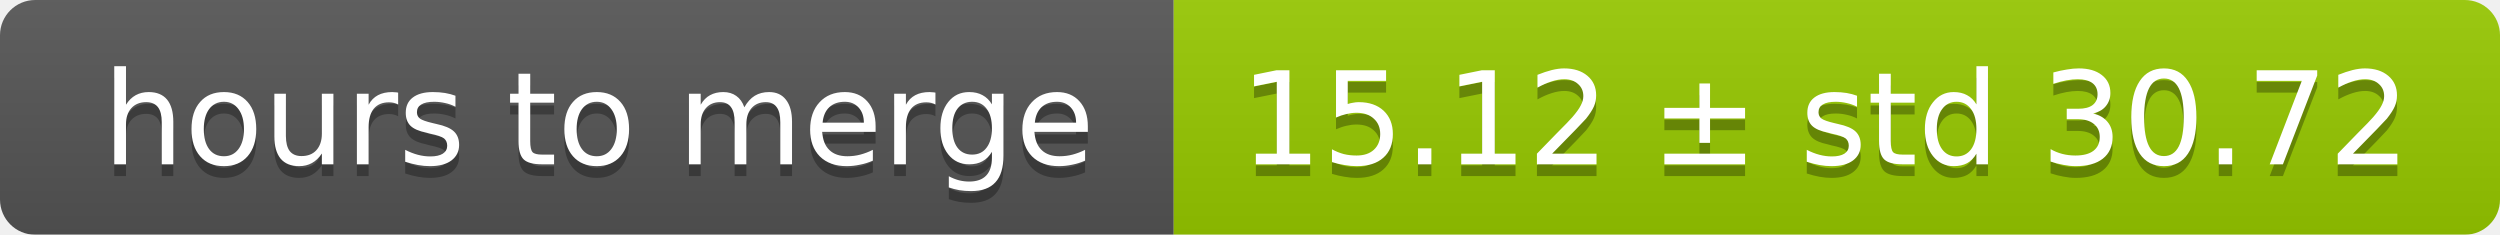
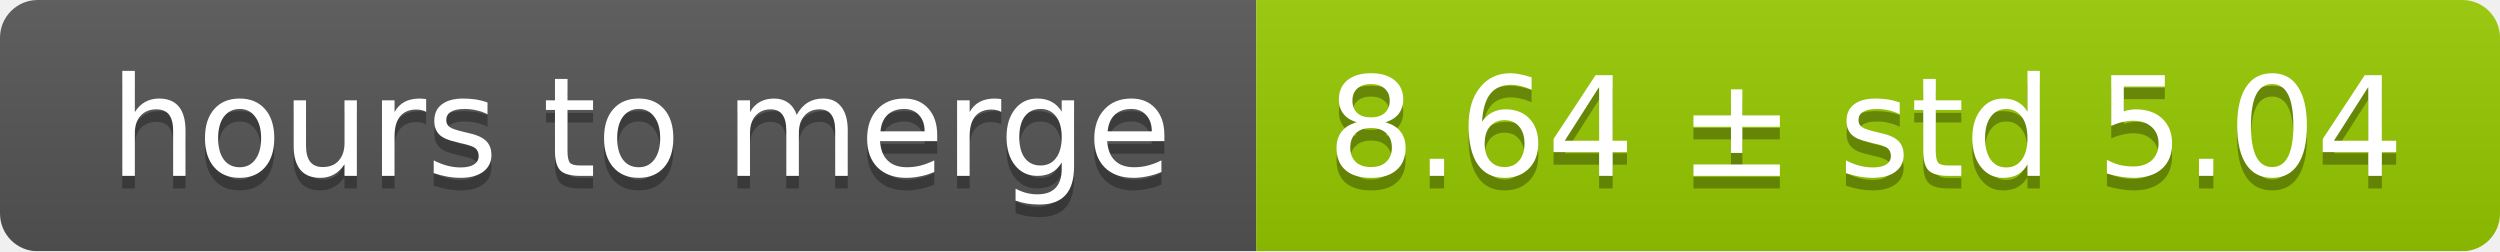
- <svg xmlns="http://www.w3.org/2000/svg" width="213" height="20">
+ <svg xmlns="http://www.w3.org/2000/svg" width="199" height="20">
  <linearGradient id="smooth" x2="0" y2="100%">
    <stop offset="0" stop-color="#bbb" stop-opacity=".1" />
    <stop offset="1" stop-opacity=".1" />
  </linearGradient>
  <mask id="round">
-     <rect width="213" height="20" rx="3" fill="#fff" />
+     <rect width="199" height="20" rx="3" fill="#fff" />
  </mask>
  <g mask="url(#round)">
    <rect width="100" height="20" fill="#555" />
-     <rect x="100" width="113" height="20" fill="#97ca00" />
-     <rect width="213" height="20" fill="url(#smooth)" />
+     <rect x="100" width="99" height="20" fill="#97ca00" />
+     <rect width="199" height="20" fill="url(#smooth)" />
  </g>
  <g fill="#fff" text-anchor="middle" font-family="DejaVu Sans,Verdana,Geneva,sans-serif" font-size="11">
    <text x="51" y="15" fill="#010101" fill-opacity=".3">hours to merge</text>
    <text x="51" y="14">hours to merge</text>
-     <text x="155.5" y="15" fill="#010101" fill-opacity=".3">15.12 ± std 30.72</text>
-     <text x="155.5" y="14">15.12 ± std 30.72</text>
+     <text x="148.5" y="15" fill="#010101" fill-opacity=".3">8.64 ± std 5.04</text>
+     <text x="148.5" y="14">8.64 ± std 5.04</text>
  </g>
</svg>
